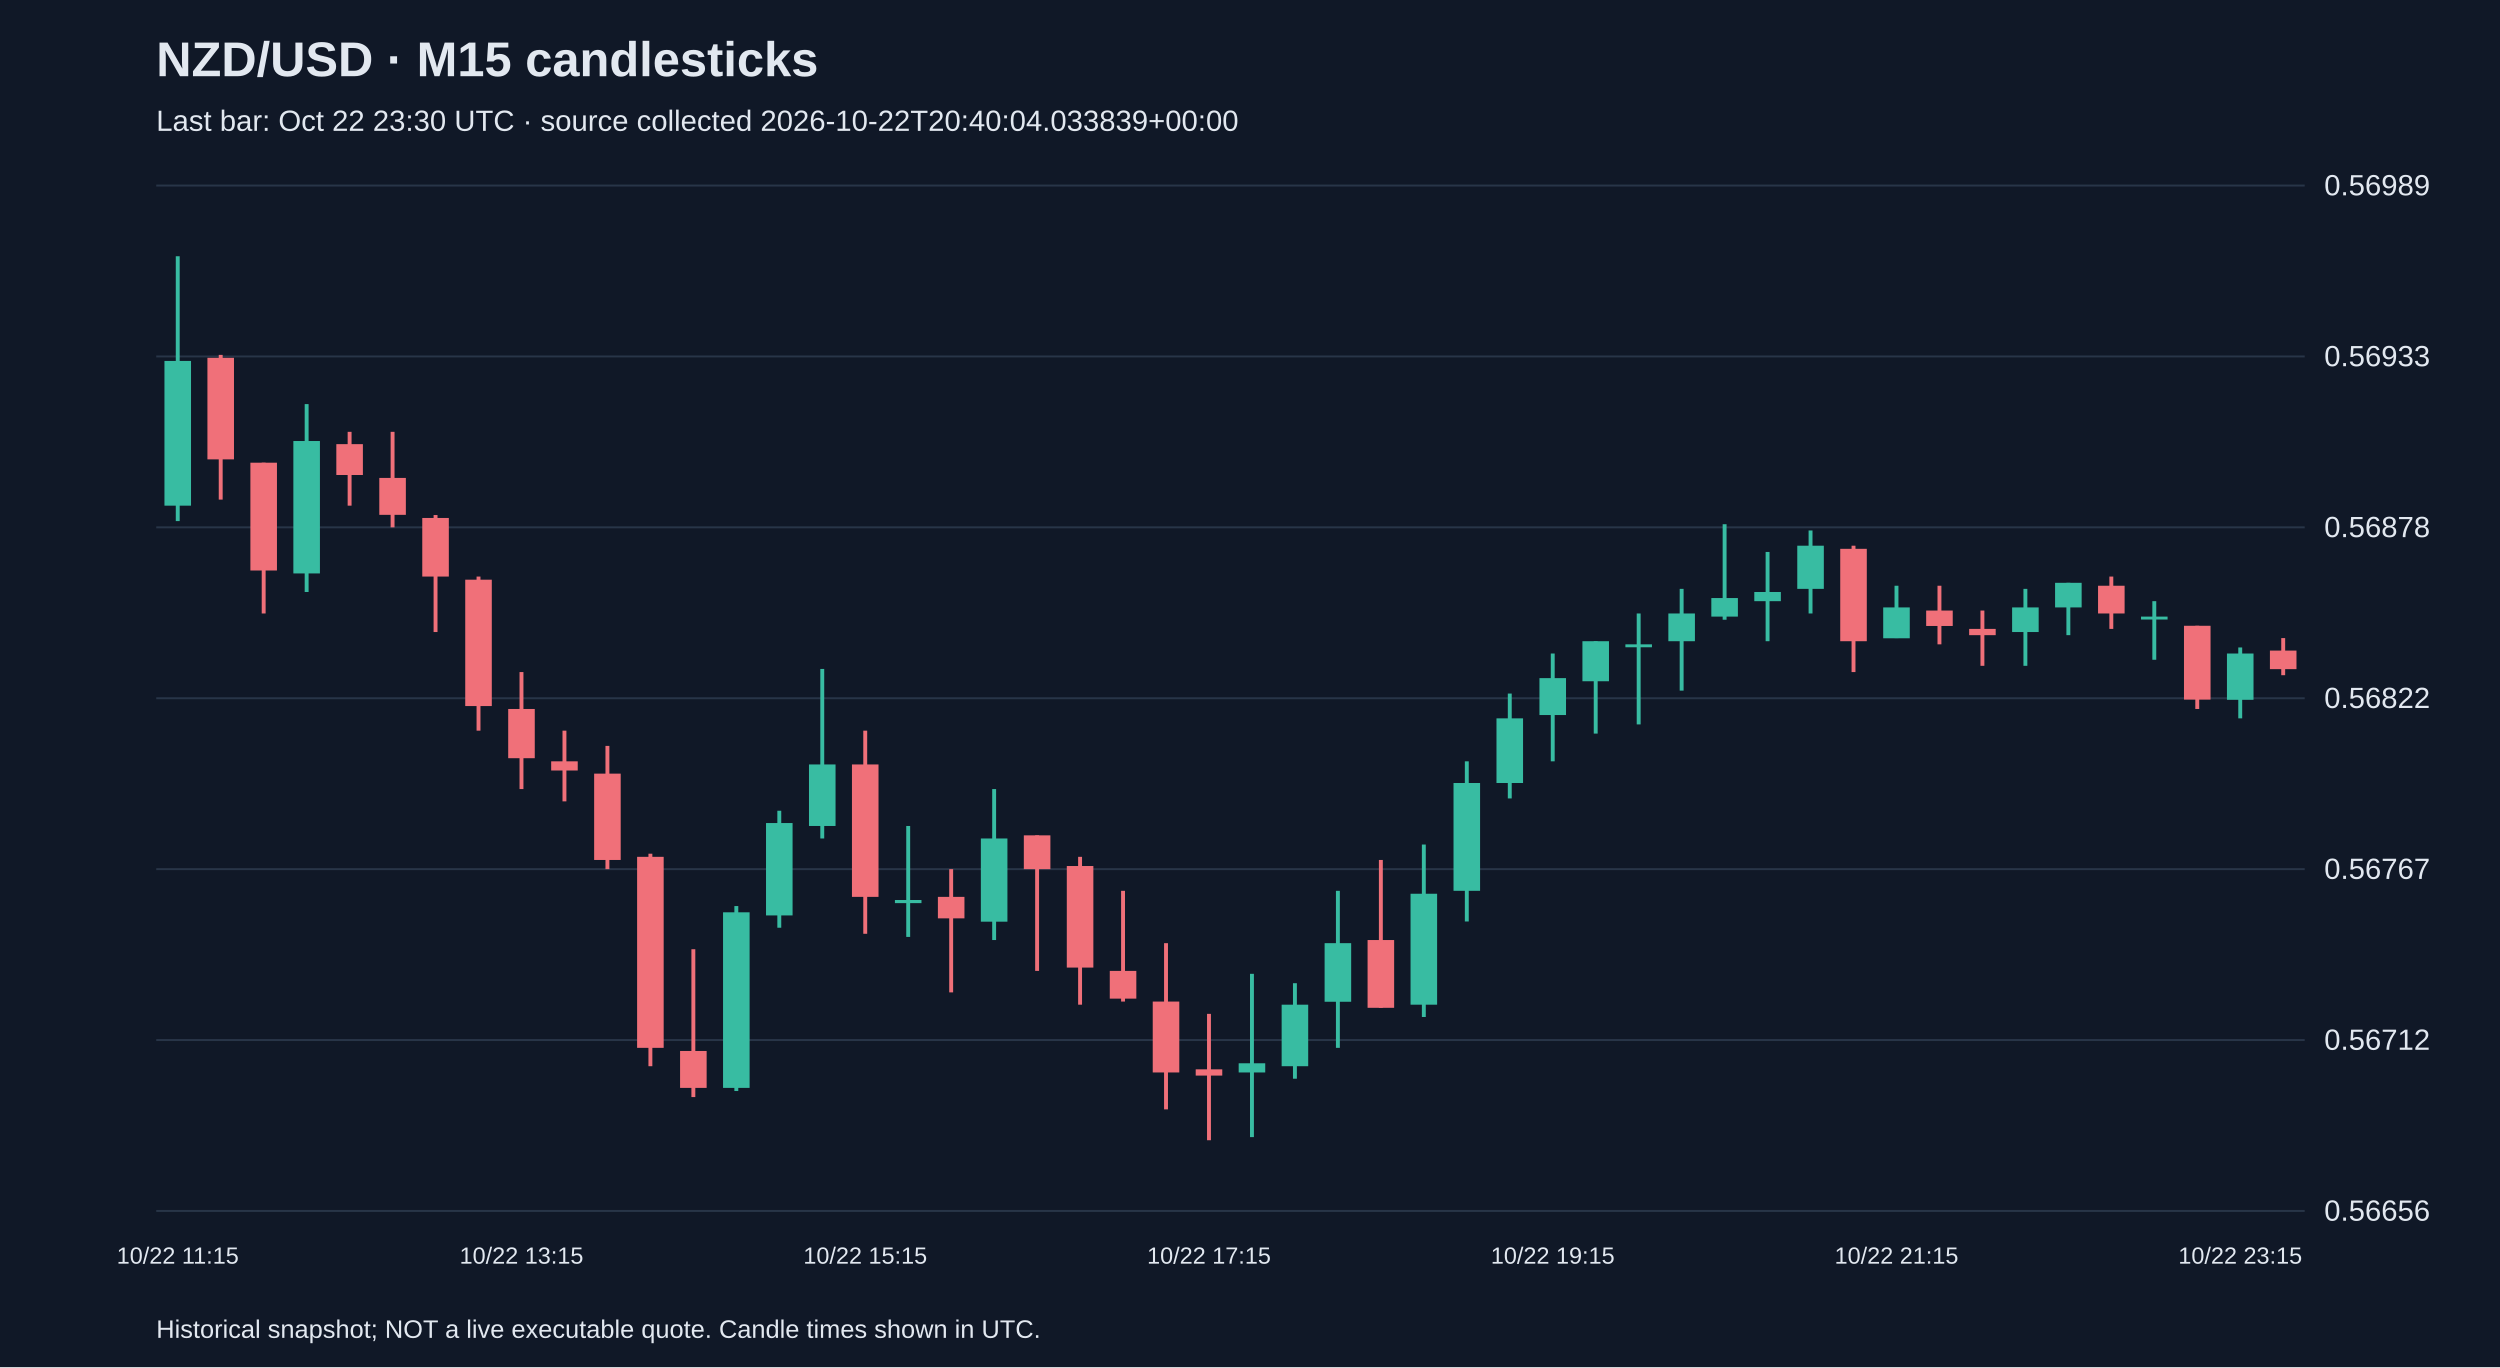
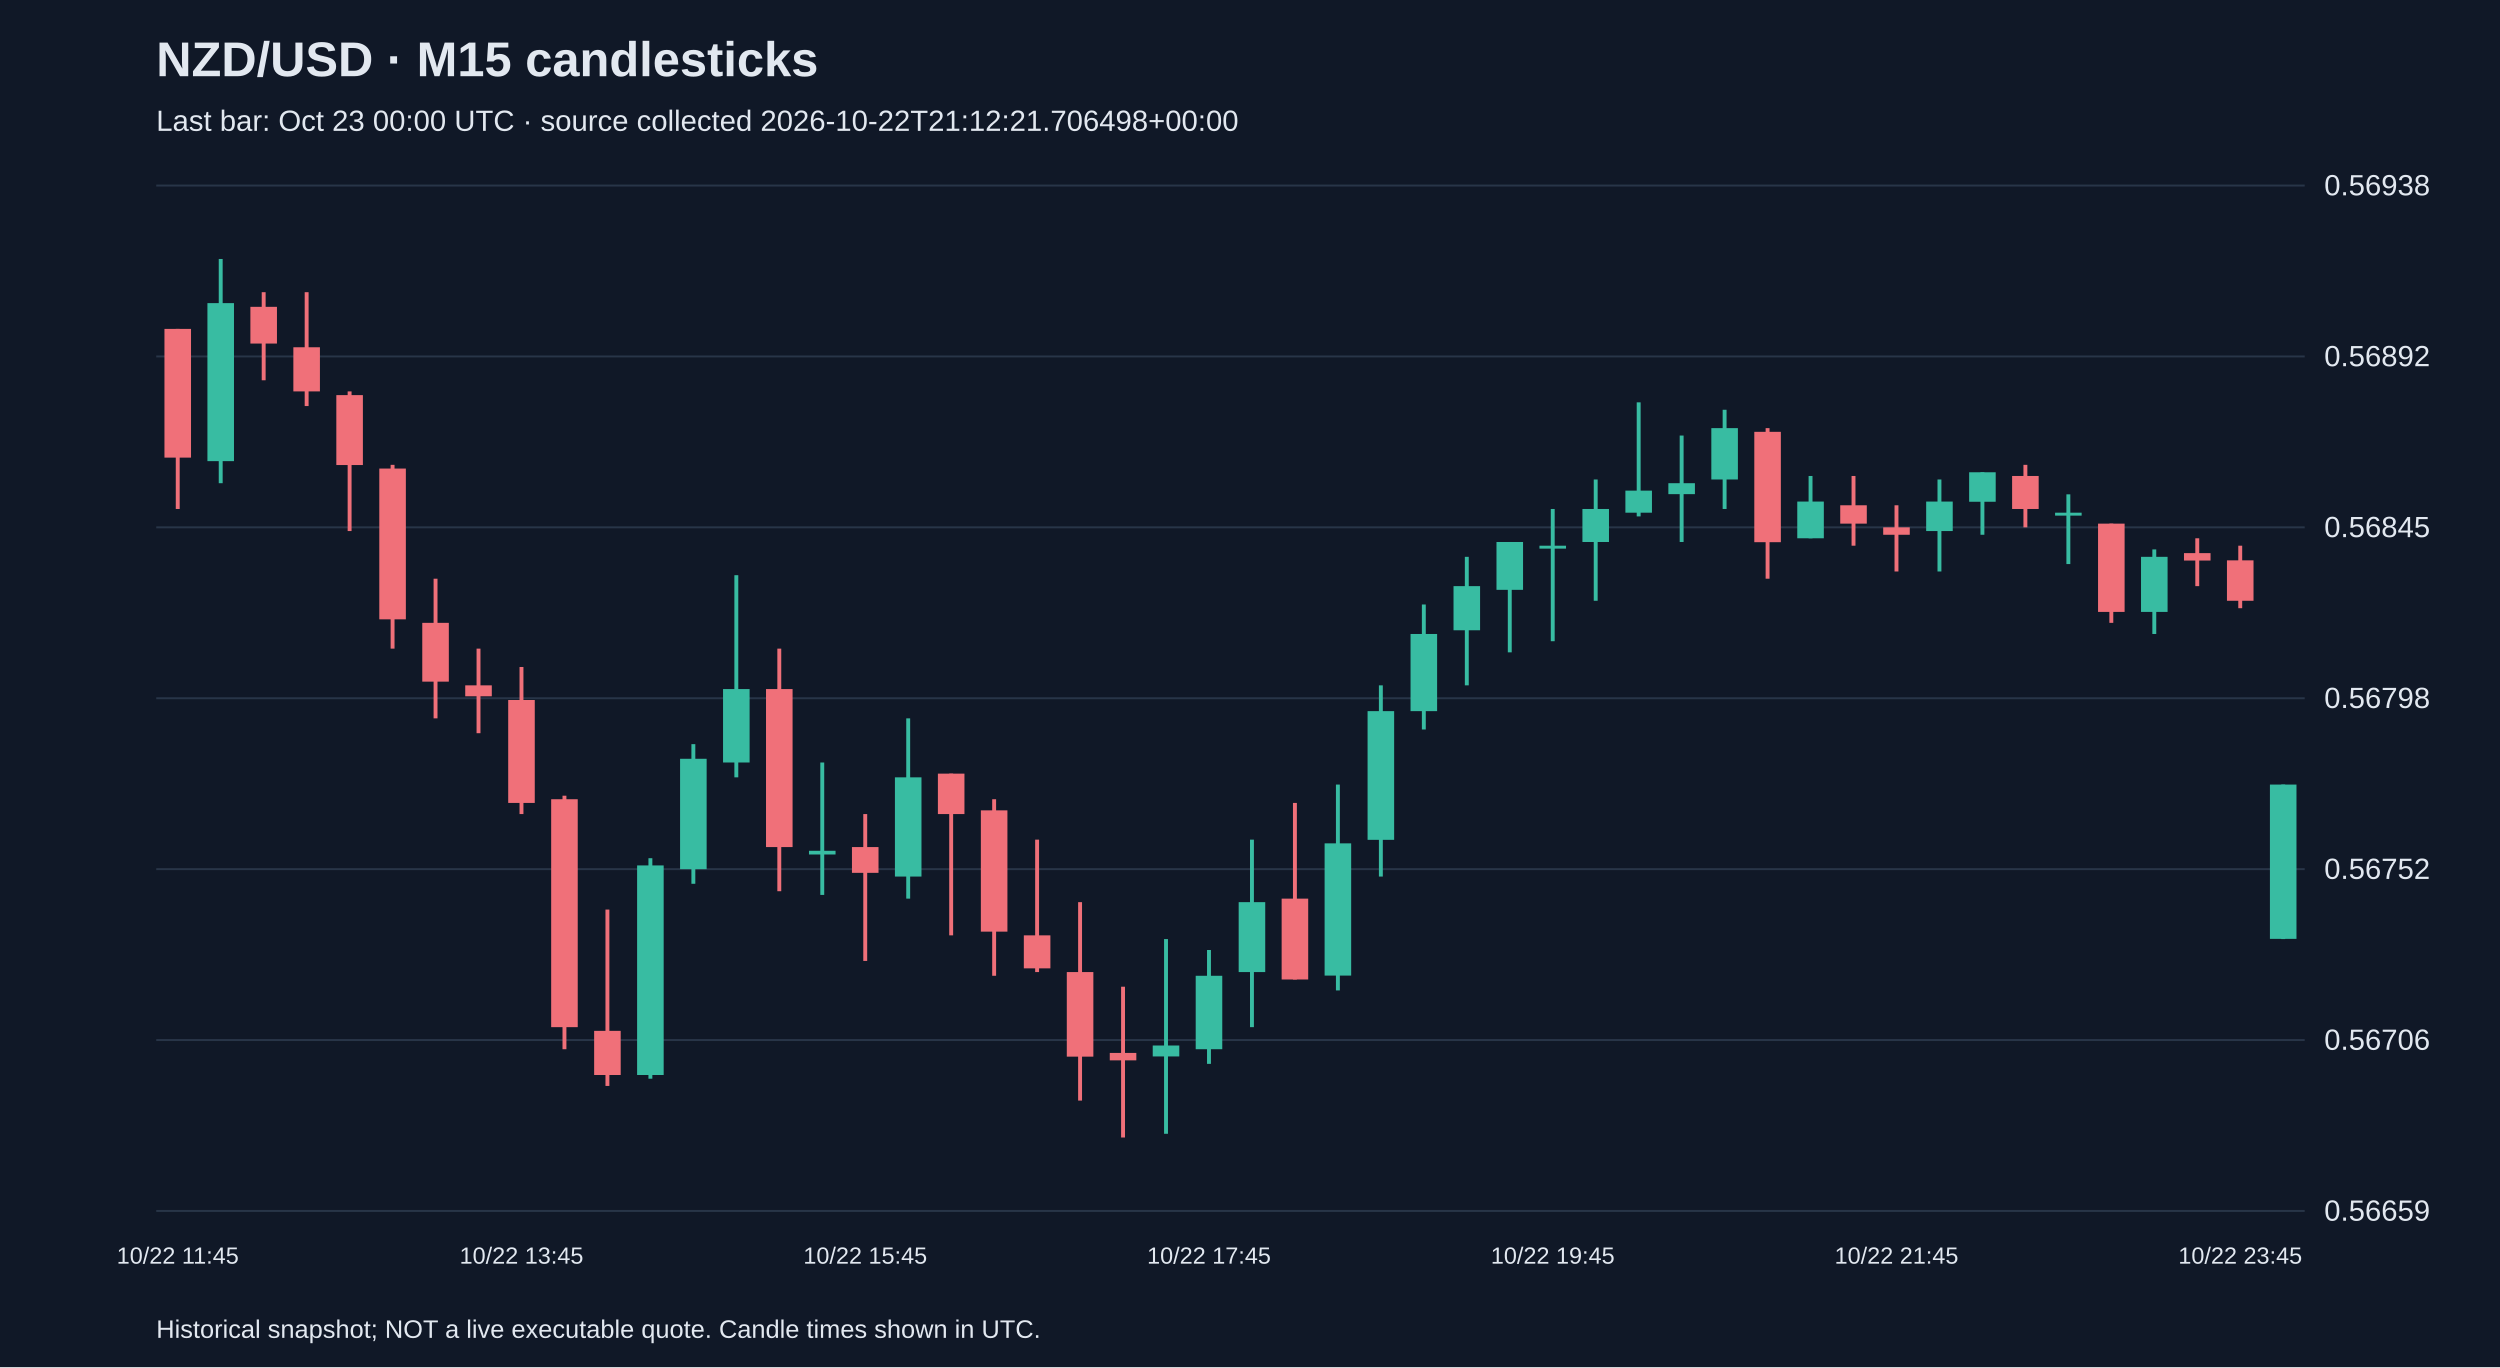
<svg xmlns="http://www.w3.org/2000/svg" viewBox="0 0 1280 700">
  <rect width="100%" height="100%" fill="#101827" />
  <style>text{font-family:Arial,sans-serif;fill:#e2e8f0}</style>
  <text x="80" y="39" font-size="25" font-weight="bold">NZD/USD · M15 candlesticks</text>
-   <text x="80" y="67" font-size="15" fill="#a6b1c5">Last bar: Oct 22 23:30 UTC · source collected 2026-10-22T20:40:04.033839+00:00</text>
+   <text x="80" y="67" font-size="15" fill="#a6b1c5">Last bar: Oct 23 00:00 UTC · source collected 2026-10-22T21:12:21.706498+00:00</text>
  <line x1="80" y1="620.0" x2="1180" y2="620.0" stroke="#283548" />
-   <text x="1190" y="625.0" font-size="15">0.56656</text>
+   <text x="1190" y="625.0" font-size="15">0.56659</text>
  <line x1="80" y1="532.5" x2="1180" y2="532.5" stroke="#283548" />
-   <text x="1190" y="537.5" font-size="15">0.56712</text>
+   <text x="1190" y="537.5" font-size="15">0.56706</text>
  <line x1="80" y1="445.0" x2="1180" y2="445.0" stroke="#283548" />
-   <text x="1190" y="450.0" font-size="15">0.56767</text>
+   <text x="1190" y="450.0" font-size="15">0.56752</text>
  <line x1="80" y1="357.5" x2="1180" y2="357.5" stroke="#283548" />
-   <text x="1190" y="362.5" font-size="15">0.56822</text>
+   <text x="1190" y="362.5" font-size="15">0.56798</text>
  <line x1="80" y1="270.0" x2="1180" y2="270.0" stroke="#283548" />
-   <text x="1190" y="275.0" font-size="15">0.56878</text>
+   <text x="1190" y="275.0" font-size="15">0.56845</text>
  <line x1="80" y1="182.5" x2="1180" y2="182.5" stroke="#283548" />
-   <text x="1190" y="187.5" font-size="15">0.56933</text>
+   <text x="1190" y="187.5" font-size="15">0.56892</text>
  <line x1="80" y1="95.0" x2="1180" y2="95.0" stroke="#283548" />
-   <text x="1190" y="100.0" font-size="15">0.56989</text>
-   <line x1="91.0" y1="131.2" x2="91.0" y2="266.8" stroke="#38bca2" stroke-width="2" />
-   <rect x="84.2" y="184.8" width="13.6" height="74.1" fill="#38bca2" />
-   <text x="91.0" y="647" text-anchor="middle" font-size="12">10/22 11:15</text>
-   <line x1="113.0" y1="181.7" x2="113.0" y2="255.8" stroke="#f07079" stroke-width="2" />
-   <rect x="106.2" y="183.2" width="13.6" height="52.0" fill="#f07079" />
-   <line x1="135.0" y1="236.9" x2="135.0" y2="314.1" stroke="#f07079" stroke-width="2" />
-   <rect x="128.2" y="236.9" width="13.6" height="55.2" fill="#f07079" />
-   <line x1="157.0" y1="206.9" x2="157.0" y2="303.1" stroke="#38bca2" stroke-width="2" />
-   <rect x="150.2" y="225.8" width="13.6" height="67.8" fill="#38bca2" />
-   <line x1="179.0" y1="221.1" x2="179.0" y2="258.9" stroke="#f07079" stroke-width="2" />
-   <rect x="172.2" y="227.4" width="13.6" height="15.8" fill="#f07079" />
-   <line x1="201.0" y1="221.1" x2="201.0" y2="270.0" stroke="#f07079" stroke-width="2" />
-   <rect x="194.2" y="244.7" width="13.6" height="18.9" fill="#f07079" />
-   <line x1="223.0" y1="263.7" x2="223.0" y2="323.6" stroke="#f07079" stroke-width="2" />
-   <rect x="216.2" y="265.2" width="13.6" height="30.0" fill="#f07079" />
-   <line x1="245.0" y1="295.2" x2="245.0" y2="374.1" stroke="#f07079" stroke-width="2" />
-   <rect x="238.2" y="296.8" width="13.6" height="64.7" fill="#f07079" />
-   <line x1="267.0" y1="344.1" x2="267.0" y2="404.0" stroke="#f07079" stroke-width="2" />
-   <rect x="260.2" y="363.0" width="13.6" height="25.2" fill="#f07079" />
-   <text x="267.0" y="647" text-anchor="middle" font-size="12">10/22 13:15</text>
-   <line x1="289.0" y1="374.1" x2="289.0" y2="410.3" stroke="#f07079" stroke-width="2" />
-   <rect x="282.2" y="389.8" width="13.6" height="4.7" fill="#f07079" />
-   <line x1="311.0" y1="381.9" x2="311.0" y2="445.0" stroke="#f07079" stroke-width="2" />
-   <rect x="304.2" y="396.1" width="13.6" height="44.2" fill="#f07079" />
-   <line x1="333.0" y1="437.1" x2="333.0" y2="545.9" stroke="#f07079" stroke-width="2" />
-   <rect x="326.2" y="438.7" width="13.6" height="97.8" fill="#f07079" />
-   <line x1="355.0" y1="486.0" x2="355.0" y2="561.7" stroke="#f07079" stroke-width="2" />
-   <rect x="348.2" y="538.1" width="13.6" height="18.9" fill="#f07079" />
-   <line x1="377.0" y1="463.9" x2="377.0" y2="558.6" stroke="#38bca2" stroke-width="2" />
-   <rect x="370.2" y="467.1" width="13.6" height="89.9" fill="#38bca2" />
-   <line x1="399.0" y1="415.1" x2="399.0" y2="475.0" stroke="#38bca2" stroke-width="2" />
-   <rect x="392.2" y="421.4" width="13.6" height="47.3" fill="#38bca2" />
-   <line x1="421.0" y1="342.5" x2="421.0" y2="429.3" stroke="#38bca2" stroke-width="2" />
-   <rect x="414.2" y="391.4" width="13.6" height="31.5" fill="#38bca2" />
-   <line x1="443.0" y1="374.1" x2="443.0" y2="478.1" stroke="#f07079" stroke-width="2" />
-   <rect x="436.2" y="391.4" width="13.6" height="67.8" fill="#f07079" />
-   <text x="443.0" y="647" text-anchor="middle" font-size="12">10/22 15:15</text>
-   <line x1="465.0" y1="422.9" x2="465.0" y2="479.7" stroke="#38bca2" stroke-width="2" />
-   <rect x="458.2" y="460.8" width="13.6" height="1.6" fill="#38bca2" />
-   <line x1="487.0" y1="445.0" x2="487.0" y2="508.1" stroke="#f07079" stroke-width="2" />
-   <rect x="480.2" y="459.2" width="13.6" height="11.0" fill="#f07079" />
-   <line x1="509.0" y1="404.0" x2="509.0" y2="481.3" stroke="#38bca2" stroke-width="2" />
-   <rect x="502.2" y="429.3" width="13.6" height="42.6" fill="#38bca2" />
-   <line x1="531.0" y1="427.7" x2="531.0" y2="497.1" stroke="#f07079" stroke-width="2" />
-   <rect x="524.2" y="427.7" width="13.6" height="17.3" fill="#f07079" />
-   <line x1="553.0" y1="438.7" x2="553.0" y2="514.4" stroke="#f07079" stroke-width="2" />
-   <rect x="546.2" y="443.4" width="13.6" height="52.0" fill="#f07079" />
-   <line x1="575.0" y1="456.1" x2="575.0" y2="512.8" stroke="#f07079" stroke-width="2" />
-   <rect x="568.2" y="497.1" width="13.6" height="14.2" fill="#f07079" />
-   <line x1="597.0" y1="482.9" x2="597.0" y2="568.0" stroke="#f07079" stroke-width="2" />
-   <rect x="590.2" y="512.8" width="13.6" height="36.3" fill="#f07079" />
-   <line x1="619.0" y1="519.1" x2="619.0" y2="583.8" stroke="#f07079" stroke-width="2" />
-   <rect x="612.2" y="547.5" width="13.6" height="3.2" fill="#f07079" />
-   <text x="619.0" y="647" text-anchor="middle" font-size="12">10/22 17:15</text>
-   <line x1="641.0" y1="498.6" x2="641.0" y2="582.2" stroke="#38bca2" stroke-width="2" />
-   <rect x="634.2" y="544.4" width="13.6" height="4.7" fill="#38bca2" />
-   <line x1="663.0" y1="503.4" x2="663.0" y2="552.3" stroke="#38bca2" stroke-width="2" />
-   <rect x="656.2" y="514.4" width="13.6" height="31.5" fill="#38bca2" />
-   <line x1="685.0" y1="456.1" x2="685.0" y2="536.5" stroke="#38bca2" stroke-width="2" />
-   <rect x="678.2" y="482.9" width="13.6" height="30.0" fill="#38bca2" />
-   <line x1="707.0" y1="440.3" x2="707.0" y2="516.0" stroke="#f07079" stroke-width="2" />
-   <rect x="700.2" y="481.3" width="13.6" height="34.7" fill="#f07079" />
-   <line x1="729.0" y1="432.4" x2="729.0" y2="520.7" stroke="#38bca2" stroke-width="2" />
-   <rect x="722.2" y="457.6" width="13.6" height="56.8" fill="#38bca2" />
-   <line x1="751.0" y1="389.8" x2="751.0" y2="471.8" stroke="#38bca2" stroke-width="2" />
-   <rect x="744.2" y="400.9" width="13.6" height="55.2" fill="#38bca2" />
-   <line x1="773.0" y1="355.1" x2="773.0" y2="408.8" stroke="#38bca2" stroke-width="2" />
-   <rect x="766.2" y="367.8" width="13.6" height="33.1" fill="#38bca2" />
-   <line x1="795.0" y1="334.6" x2="795.0" y2="389.8" stroke="#38bca2" stroke-width="2" />
-   <rect x="788.2" y="347.2" width="13.6" height="18.9" fill="#38bca2" />
-   <text x="795.0" y="647" text-anchor="middle" font-size="12">10/22 19:15</text>
-   <line x1="817.0" y1="328.3" x2="817.0" y2="375.6" stroke="#38bca2" stroke-width="2" />
-   <rect x="810.2" y="328.3" width="13.6" height="20.5" fill="#38bca2" />
-   <line x1="839.0" y1="314.1" x2="839.0" y2="370.9" stroke="#38bca2" stroke-width="2" />
-   <rect x="832.2" y="329.9" width="13.6" height="1.5" fill="#38bca2" />
-   <line x1="861.0" y1="301.5" x2="861.0" y2="353.6" stroke="#38bca2" stroke-width="2" />
-   <rect x="854.2" y="314.1" width="13.6" height="14.2" fill="#38bca2" />
-   <line x1="883.0" y1="268.4" x2="883.0" y2="317.3" stroke="#38bca2" stroke-width="2" />
-   <rect x="876.2" y="306.2" width="13.6" height="9.5" fill="#38bca2" />
-   <line x1="905.0" y1="282.6" x2="905.0" y2="328.3" stroke="#38bca2" stroke-width="2" />
-   <rect x="898.2" y="303.1" width="13.6" height="4.7" fill="#38bca2" />
-   <line x1="927.0" y1="271.6" x2="927.0" y2="314.1" stroke="#38bca2" stroke-width="2" />
-   <rect x="920.2" y="279.4" width="13.6" height="22.1" fill="#38bca2" />
-   <line x1="949.0" y1="279.4" x2="949.0" y2="344.1" stroke="#f07079" stroke-width="2" />
-   <rect x="942.2" y="281.0" width="13.6" height="47.3" fill="#f07079" />
-   <line x1="971.0" y1="299.9" x2="971.0" y2="326.7" stroke="#38bca2" stroke-width="2" />
-   <rect x="964.2" y="311.0" width="13.6" height="15.8" fill="#38bca2" />
-   <text x="971.0" y="647" text-anchor="middle" font-size="12">10/22 21:15</text>
-   <line x1="993.0" y1="299.9" x2="993.0" y2="329.9" stroke="#f07079" stroke-width="2" />
-   <rect x="986.2" y="312.6" width="13.6" height="7.9" fill="#f07079" />
-   <line x1="1015.0" y1="312.6" x2="1015.0" y2="340.9" stroke="#f07079" stroke-width="2" />
-   <rect x="1008.2" y="322.0" width="13.6" height="3.2" fill="#f07079" />
-   <line x1="1037.0" y1="301.5" x2="1037.0" y2="340.9" stroke="#38bca2" stroke-width="2" />
-   <rect x="1030.2" y="311.0" width="13.6" height="12.6" fill="#38bca2" />
-   <line x1="1059.0" y1="298.4" x2="1059.0" y2="325.2" stroke="#38bca2" stroke-width="2" />
-   <rect x="1052.2" y="298.4" width="13.6" height="12.6" fill="#38bca2" />
-   <line x1="1081.0" y1="295.2" x2="1081.0" y2="322.0" stroke="#f07079" stroke-width="2" />
-   <rect x="1074.2" y="299.9" width="13.6" height="14.2" fill="#f07079" />
-   <line x1="1103.0" y1="307.8" x2="1103.0" y2="337.8" stroke="#38bca2" stroke-width="2" />
-   <rect x="1096.2" y="315.7" width="13.6" height="1.5" fill="#38bca2" />
-   <line x1="1125.0" y1="320.4" x2="1125.0" y2="363.0" stroke="#f07079" stroke-width="2" />
-   <rect x="1118.2" y="320.4" width="13.6" height="37.8" fill="#f07079" />
-   <line x1="1147.0" y1="331.5" x2="1147.0" y2="367.8" stroke="#38bca2" stroke-width="2" />
-   <rect x="1140.2" y="334.6" width="13.6" height="23.7" fill="#38bca2" />
-   <text x="1147.0" y="647" text-anchor="middle" font-size="12">10/22 23:15</text>
-   <line x1="1169.0" y1="326.7" x2="1169.0" y2="345.7" stroke="#f07079" stroke-width="2" />
-   <rect x="1162.2" y="333.1" width="13.6" height="9.5" fill="#f07079" />
+   <text x="1190" y="100.0" font-size="15">0.56938</text>
+   <line x1="91.0" y1="168.4" x2="91.0" y2="260.6" stroke="#f07079" stroke-width="2" />
+   <rect x="84.2" y="168.4" width="13.6" height="65.9" fill="#f07079" />
+   <text x="91.0" y="647" text-anchor="middle" font-size="12">10/22 11:45</text>
+   <line x1="113.0" y1="132.6" x2="113.0" y2="247.4" stroke="#38bca2" stroke-width="2" />
+   <rect x="106.2" y="155.2" width="13.6" height="80.9" fill="#38bca2" />
+   <line x1="135.0" y1="149.6" x2="135.0" y2="194.7" stroke="#f07079" stroke-width="2" />
+   <rect x="128.2" y="157.1" width="13.6" height="18.8" fill="#f07079" />
+   <line x1="157.0" y1="149.6" x2="157.0" y2="207.9" stroke="#f07079" stroke-width="2" />
+   <rect x="150.2" y="177.8" width="13.6" height="22.6" fill="#f07079" />
+   <line x1="179.0" y1="200.4" x2="179.0" y2="271.9" stroke="#f07079" stroke-width="2" />
+   <rect x="172.2" y="202.3" width="13.6" height="35.8" fill="#f07079" />
+   <line x1="201.0" y1="238.0" x2="201.0" y2="332.1" stroke="#f07079" stroke-width="2" />
+   <rect x="194.2" y="239.9" width="13.6" height="77.2" fill="#f07079" />
+   <line x1="223.0" y1="296.3" x2="223.0" y2="367.8" stroke="#f07079" stroke-width="2" />
+   <rect x="216.2" y="318.9" width="13.6" height="30.1" fill="#f07079" />
+   <line x1="245.0" y1="332.1" x2="245.0" y2="375.4" stroke="#f07079" stroke-width="2" />
+   <rect x="238.2" y="350.9" width="13.6" height="5.6" fill="#f07079" />
+   <line x1="267.0" y1="341.5" x2="267.0" y2="416.8" stroke="#f07079" stroke-width="2" />
+   <rect x="260.2" y="358.4" width="13.6" height="52.7" fill="#f07079" />
+   <text x="267.0" y="647" text-anchor="middle" font-size="12">10/22 13:45</text>
+   <line x1="289.0" y1="407.4" x2="289.0" y2="537.2" stroke="#f07079" stroke-width="2" />
+   <rect x="282.2" y="409.2" width="13.6" height="116.7" fill="#f07079" />
+   <line x1="311.0" y1="465.7" x2="311.0" y2="556.0" stroke="#f07079" stroke-width="2" />
+   <rect x="304.2" y="527.8" width="13.6" height="22.6" fill="#f07079" />
+   <line x1="333.0" y1="439.4" x2="333.0" y2="552.3" stroke="#38bca2" stroke-width="2" />
+   <rect x="326.2" y="443.1" width="13.6" height="107.3" fill="#38bca2" />
+   <line x1="355.0" y1="381.0" x2="355.0" y2="452.5" stroke="#38bca2" stroke-width="2" />
+   <rect x="348.2" y="388.5" width="13.6" height="56.5" fill="#38bca2" />
+   <line x1="377.0" y1="294.5" x2="377.0" y2="398.0" stroke="#38bca2" stroke-width="2" />
+   <rect x="370.2" y="352.8" width="13.6" height="37.6" fill="#38bca2" />
+   <line x1="399.0" y1="332.1" x2="399.0" y2="456.3" stroke="#f07079" stroke-width="2" />
+   <rect x="392.2" y="352.8" width="13.6" height="80.9" fill="#f07079" />
+   <line x1="421.0" y1="390.4" x2="421.0" y2="458.2" stroke="#38bca2" stroke-width="2" />
+   <rect x="414.2" y="435.6" width="13.6" height="1.9" fill="#38bca2" />
+   <line x1="443.0" y1="416.8" x2="443.0" y2="492.0" stroke="#f07079" stroke-width="2" />
+   <rect x="436.2" y="433.7" width="13.6" height="13.2" fill="#f07079" />
+   <text x="443.0" y="647" text-anchor="middle" font-size="12">10/22 15:45</text>
+   <line x1="465.0" y1="367.8" x2="465.0" y2="460.1" stroke="#38bca2" stroke-width="2" />
+   <rect x="458.2" y="398.0" width="13.6" height="50.8" fill="#38bca2" />
+   <line x1="487.0" y1="396.1" x2="487.0" y2="478.9" stroke="#f07079" stroke-width="2" />
+   <rect x="480.2" y="396.1" width="13.6" height="20.7" fill="#f07079" />
+   <line x1="509.0" y1="409.2" x2="509.0" y2="499.6" stroke="#f07079" stroke-width="2" />
+   <rect x="502.2" y="414.9" width="13.6" height="62.1" fill="#f07079" />
+   <line x1="531.0" y1="429.9" x2="531.0" y2="497.7" stroke="#f07079" stroke-width="2" />
+   <rect x="524.2" y="478.9" width="13.6" height="16.9" fill="#f07079" />
+   <line x1="553.0" y1="461.9" x2="553.0" y2="563.5" stroke="#f07079" stroke-width="2" />
+   <rect x="546.2" y="497.7" width="13.6" height="43.3" fill="#f07079" />
+   <line x1="575.0" y1="505.2" x2="575.0" y2="582.4" stroke="#f07079" stroke-width="2" />
+   <rect x="568.2" y="539.1" width="13.6" height="3.8" fill="#f07079" />
+   <line x1="597.0" y1="480.8" x2="597.0" y2="580.5" stroke="#38bca2" stroke-width="2" />
+   <rect x="590.2" y="535.3" width="13.6" height="5.6" fill="#38bca2" />
+   <line x1="619.0" y1="486.4" x2="619.0" y2="544.7" stroke="#38bca2" stroke-width="2" />
+   <rect x="612.2" y="499.6" width="13.6" height="37.6" fill="#38bca2" />
+   <text x="619.0" y="647" text-anchor="middle" font-size="12">10/22 17:45</text>
+   <line x1="641.0" y1="429.9" x2="641.0" y2="525.9" stroke="#38bca2" stroke-width="2" />
+   <rect x="634.2" y="461.9" width="13.6" height="35.8" fill="#38bca2" />
+   <line x1="663.0" y1="411.1" x2="663.0" y2="501.5" stroke="#f07079" stroke-width="2" />
+   <rect x="656.2" y="460.1" width="13.6" height="41.4" fill="#f07079" />
+   <line x1="685.0" y1="401.7" x2="685.0" y2="507.1" stroke="#38bca2" stroke-width="2" />
+   <rect x="678.2" y="431.8" width="13.6" height="67.7" fill="#38bca2" />
+   <line x1="707.0" y1="350.9" x2="707.0" y2="448.8" stroke="#38bca2" stroke-width="2" />
+   <rect x="700.2" y="364.1" width="13.6" height="65.9" fill="#38bca2" />
+   <line x1="729.0" y1="309.5" x2="729.0" y2="373.5" stroke="#38bca2" stroke-width="2" />
+   <rect x="722.2" y="324.6" width="13.6" height="39.5" fill="#38bca2" />
+   <line x1="751.0" y1="285.1" x2="751.0" y2="350.9" stroke="#38bca2" stroke-width="2" />
+   <rect x="744.2" y="300.1" width="13.6" height="22.6" fill="#38bca2" />
+   <line x1="773.0" y1="277.5" x2="773.0" y2="334.0" stroke="#38bca2" stroke-width="2" />
+   <rect x="766.2" y="277.5" width="13.6" height="24.5" fill="#38bca2" />
+   <line x1="795.0" y1="260.6" x2="795.0" y2="328.3" stroke="#38bca2" stroke-width="2" />
+   <rect x="788.2" y="279.4" width="13.6" height="1.5" fill="#38bca2" />
+   <text x="795.0" y="647" text-anchor="middle" font-size="12">10/22 19:45</text>
+   <line x1="817.0" y1="245.5" x2="817.0" y2="307.6" stroke="#38bca2" stroke-width="2" />
+   <rect x="810.2" y="260.6" width="13.6" height="16.9" fill="#38bca2" />
+   <line x1="839.0" y1="206.0" x2="839.0" y2="264.4" stroke="#38bca2" stroke-width="2" />
+   <rect x="832.2" y="251.2" width="13.6" height="11.3" fill="#38bca2" />
+   <line x1="861.0" y1="223.0" x2="861.0" y2="277.5" stroke="#38bca2" stroke-width="2" />
+   <rect x="854.2" y="247.4" width="13.6" height="5.6" fill="#38bca2" />
+   <line x1="883.0" y1="209.8" x2="883.0" y2="260.6" stroke="#38bca2" stroke-width="2" />
+   <rect x="876.2" y="219.2" width="13.6" height="26.3" fill="#38bca2" />
+   <line x1="905.0" y1="219.2" x2="905.0" y2="296.3" stroke="#f07079" stroke-width="2" />
+   <rect x="898.2" y="221.1" width="13.6" height="56.5" fill="#f07079" />
+   <line x1="927.0" y1="243.7" x2="927.0" y2="275.6" stroke="#38bca2" stroke-width="2" />
+   <rect x="920.2" y="256.8" width="13.6" height="18.8" fill="#38bca2" />
+   <line x1="949.0" y1="243.7" x2="949.0" y2="279.4" stroke="#f07079" stroke-width="2" />
+   <rect x="942.2" y="258.7" width="13.6" height="9.4" fill="#f07079" />
+   <line x1="971.0" y1="258.7" x2="971.0" y2="292.6" stroke="#f07079" stroke-width="2" />
+   <rect x="964.2" y="270.0" width="13.6" height="3.8" fill="#f07079" />
+   <text x="971.0" y="647" text-anchor="middle" font-size="12">10/22 21:45</text>
+   <line x1="993.0" y1="245.5" x2="993.0" y2="292.6" stroke="#38bca2" stroke-width="2" />
+   <rect x="986.2" y="256.8" width="13.6" height="15.1" fill="#38bca2" />
+   <line x1="1015.0" y1="241.8" x2="1015.0" y2="273.8" stroke="#38bca2" stroke-width="2" />
+   <rect x="1008.2" y="241.8" width="13.6" height="15.1" fill="#38bca2" />
+   <line x1="1037.0" y1="238.0" x2="1037.0" y2="270.0" stroke="#f07079" stroke-width="2" />
+   <rect x="1030.2" y="243.7" width="13.6" height="16.9" fill="#f07079" />
+   <line x1="1059.0" y1="253.1" x2="1059.0" y2="288.8" stroke="#38bca2" stroke-width="2" />
+   <rect x="1052.2" y="262.5" width="13.6" height="1.5" fill="#38bca2" />
+   <line x1="1081.0" y1="268.1" x2="1081.0" y2="318.9" stroke="#f07079" stroke-width="2" />
+   <rect x="1074.2" y="268.1" width="13.6" height="45.2" fill="#f07079" />
+   <line x1="1103.0" y1="281.3" x2="1103.0" y2="324.6" stroke="#38bca2" stroke-width="2" />
+   <rect x="1096.2" y="285.1" width="13.6" height="28.2" fill="#38bca2" />
+   <line x1="1125.0" y1="275.6" x2="1125.0" y2="300.1" stroke="#f07079" stroke-width="2" />
+   <rect x="1118.2" y="283.2" width="13.6" height="3.8" fill="#f07079" />
+   <line x1="1147.0" y1="279.4" x2="1147.0" y2="311.4" stroke="#f07079" stroke-width="2" />
+   <rect x="1140.2" y="286.9" width="13.6" height="20.7" fill="#f07079" />
+   <text x="1147.0" y="647" text-anchor="middle" font-size="12">10/22 23:45</text>
+   <line x1="1169.0" y1="401.7" x2="1169.0" y2="480.8" stroke="#38bca2" stroke-width="2" />
+   <rect x="1162.2" y="401.7" width="13.6" height="79.0" fill="#38bca2" />
  <text x="80" y="685" font-size="13">Historical snapshot; NOT a live executable quote. Candle times shown in UTC.</text>
</svg>
